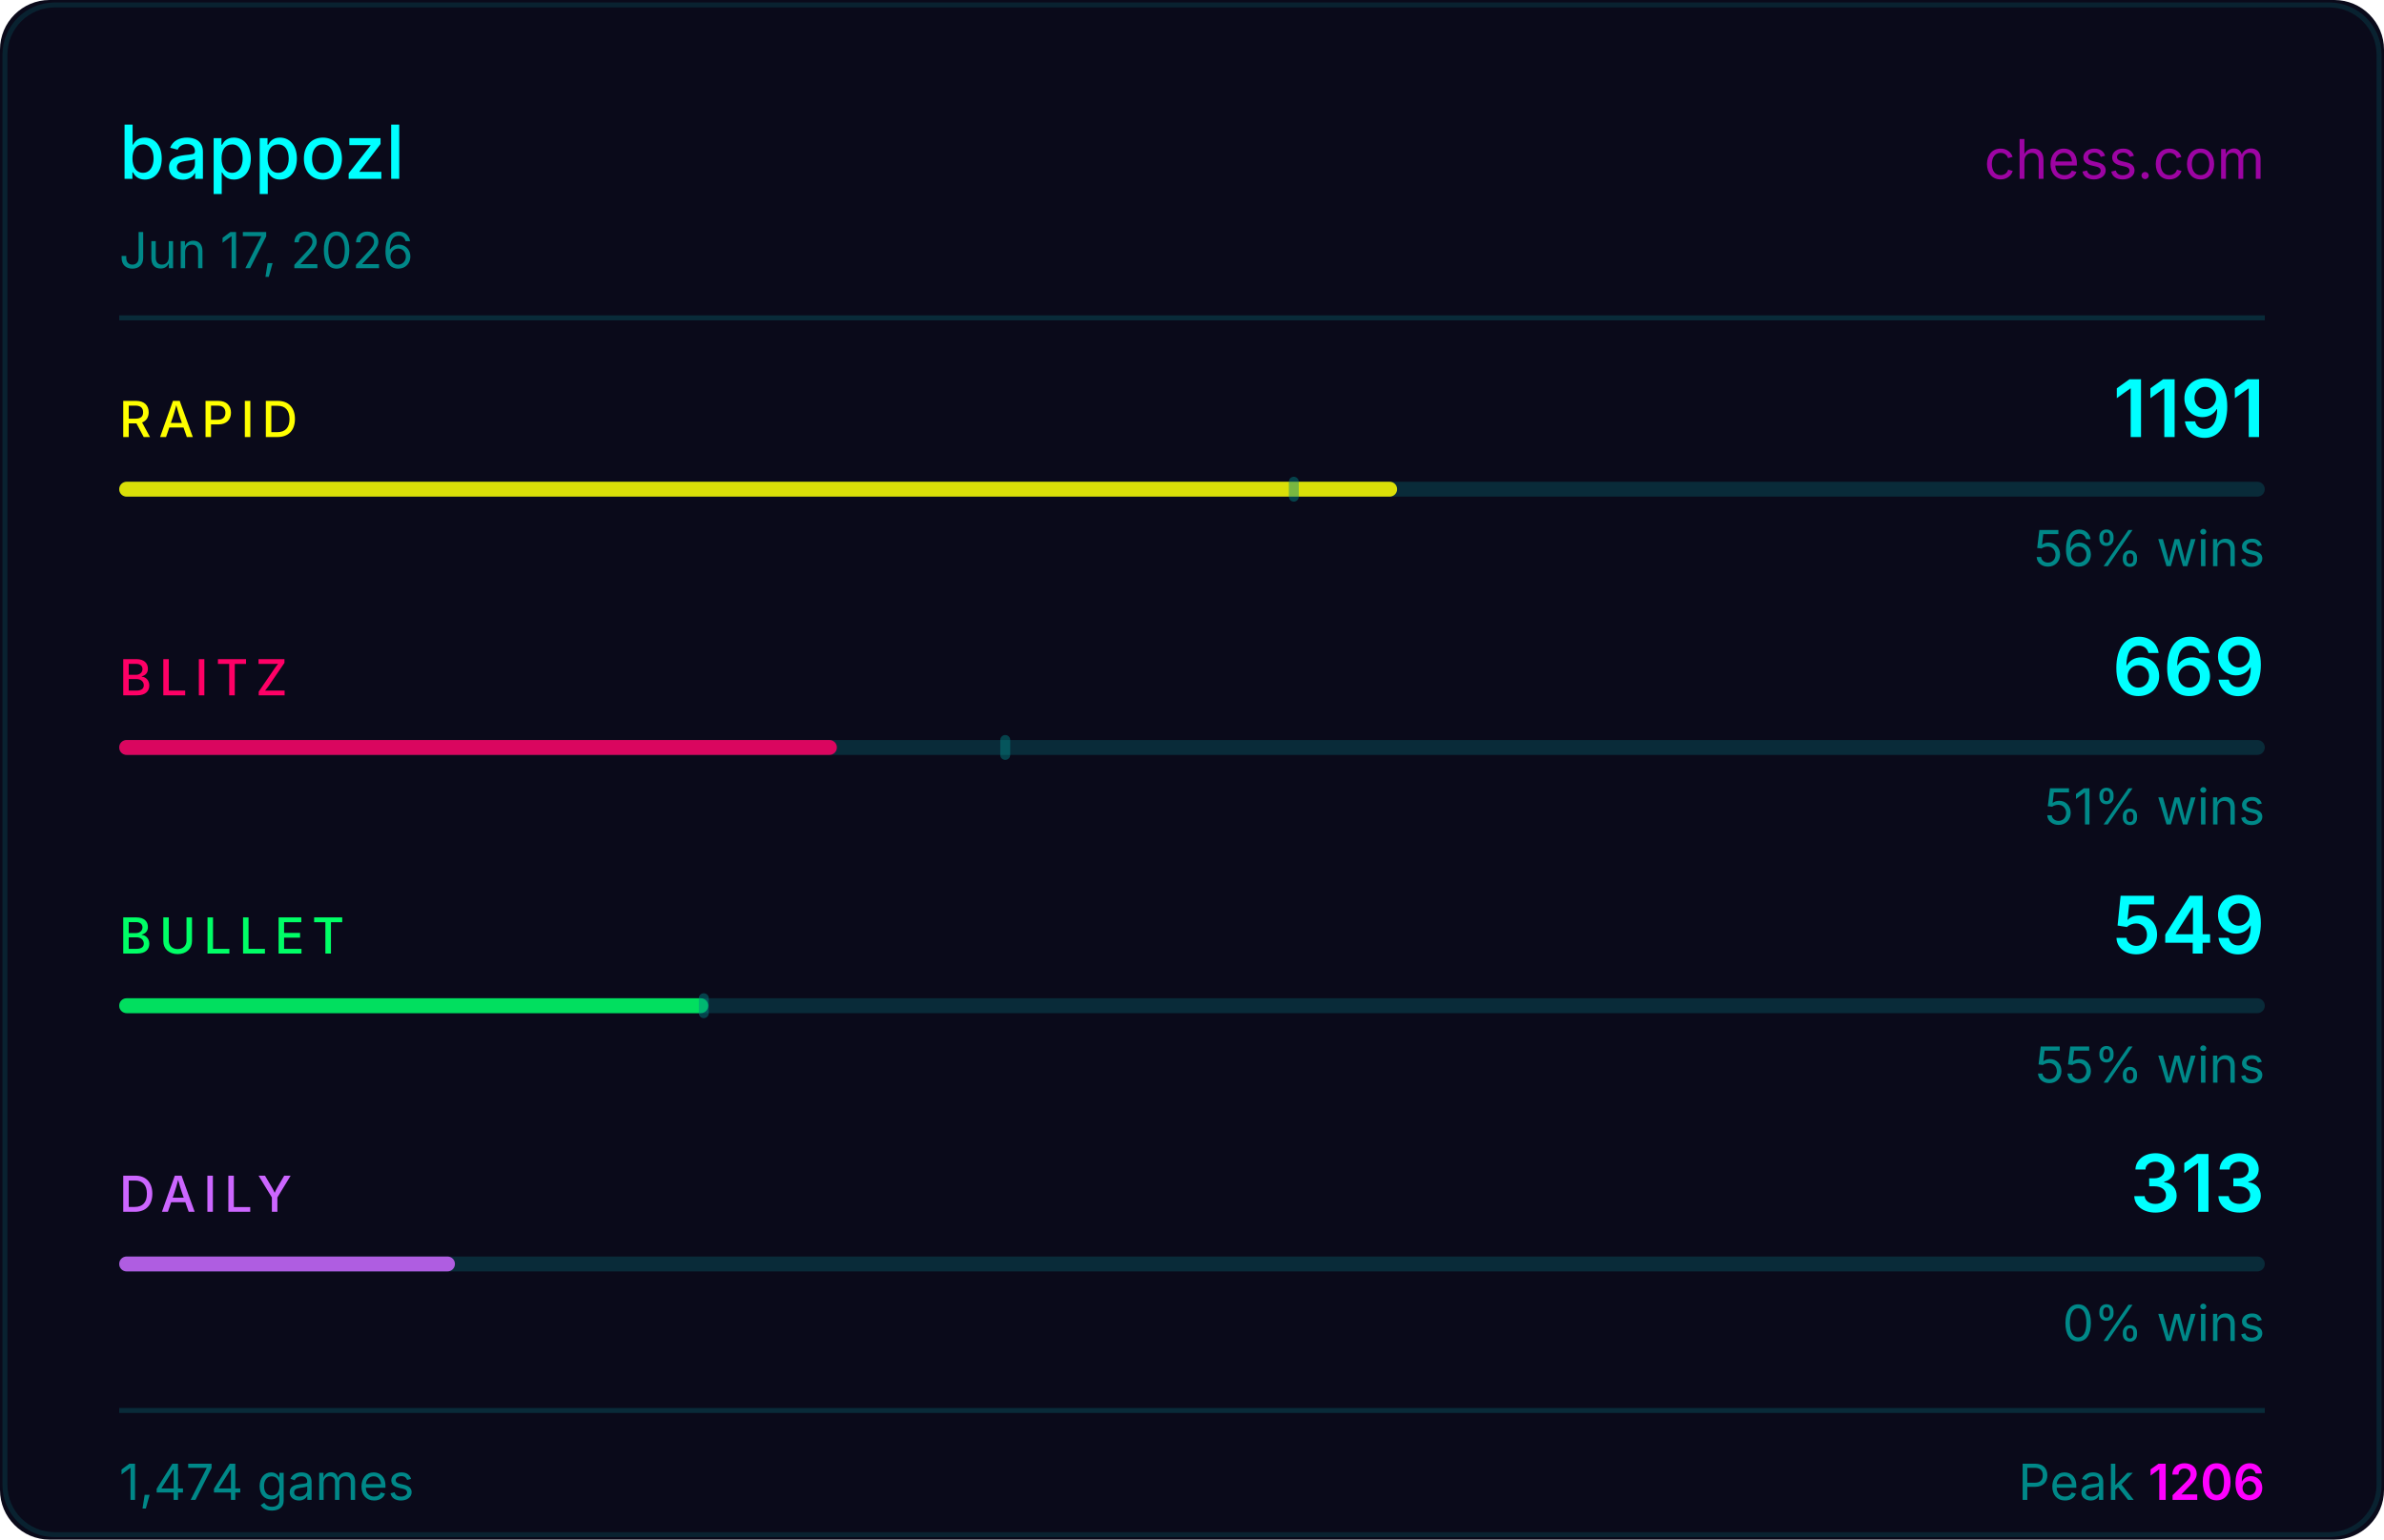
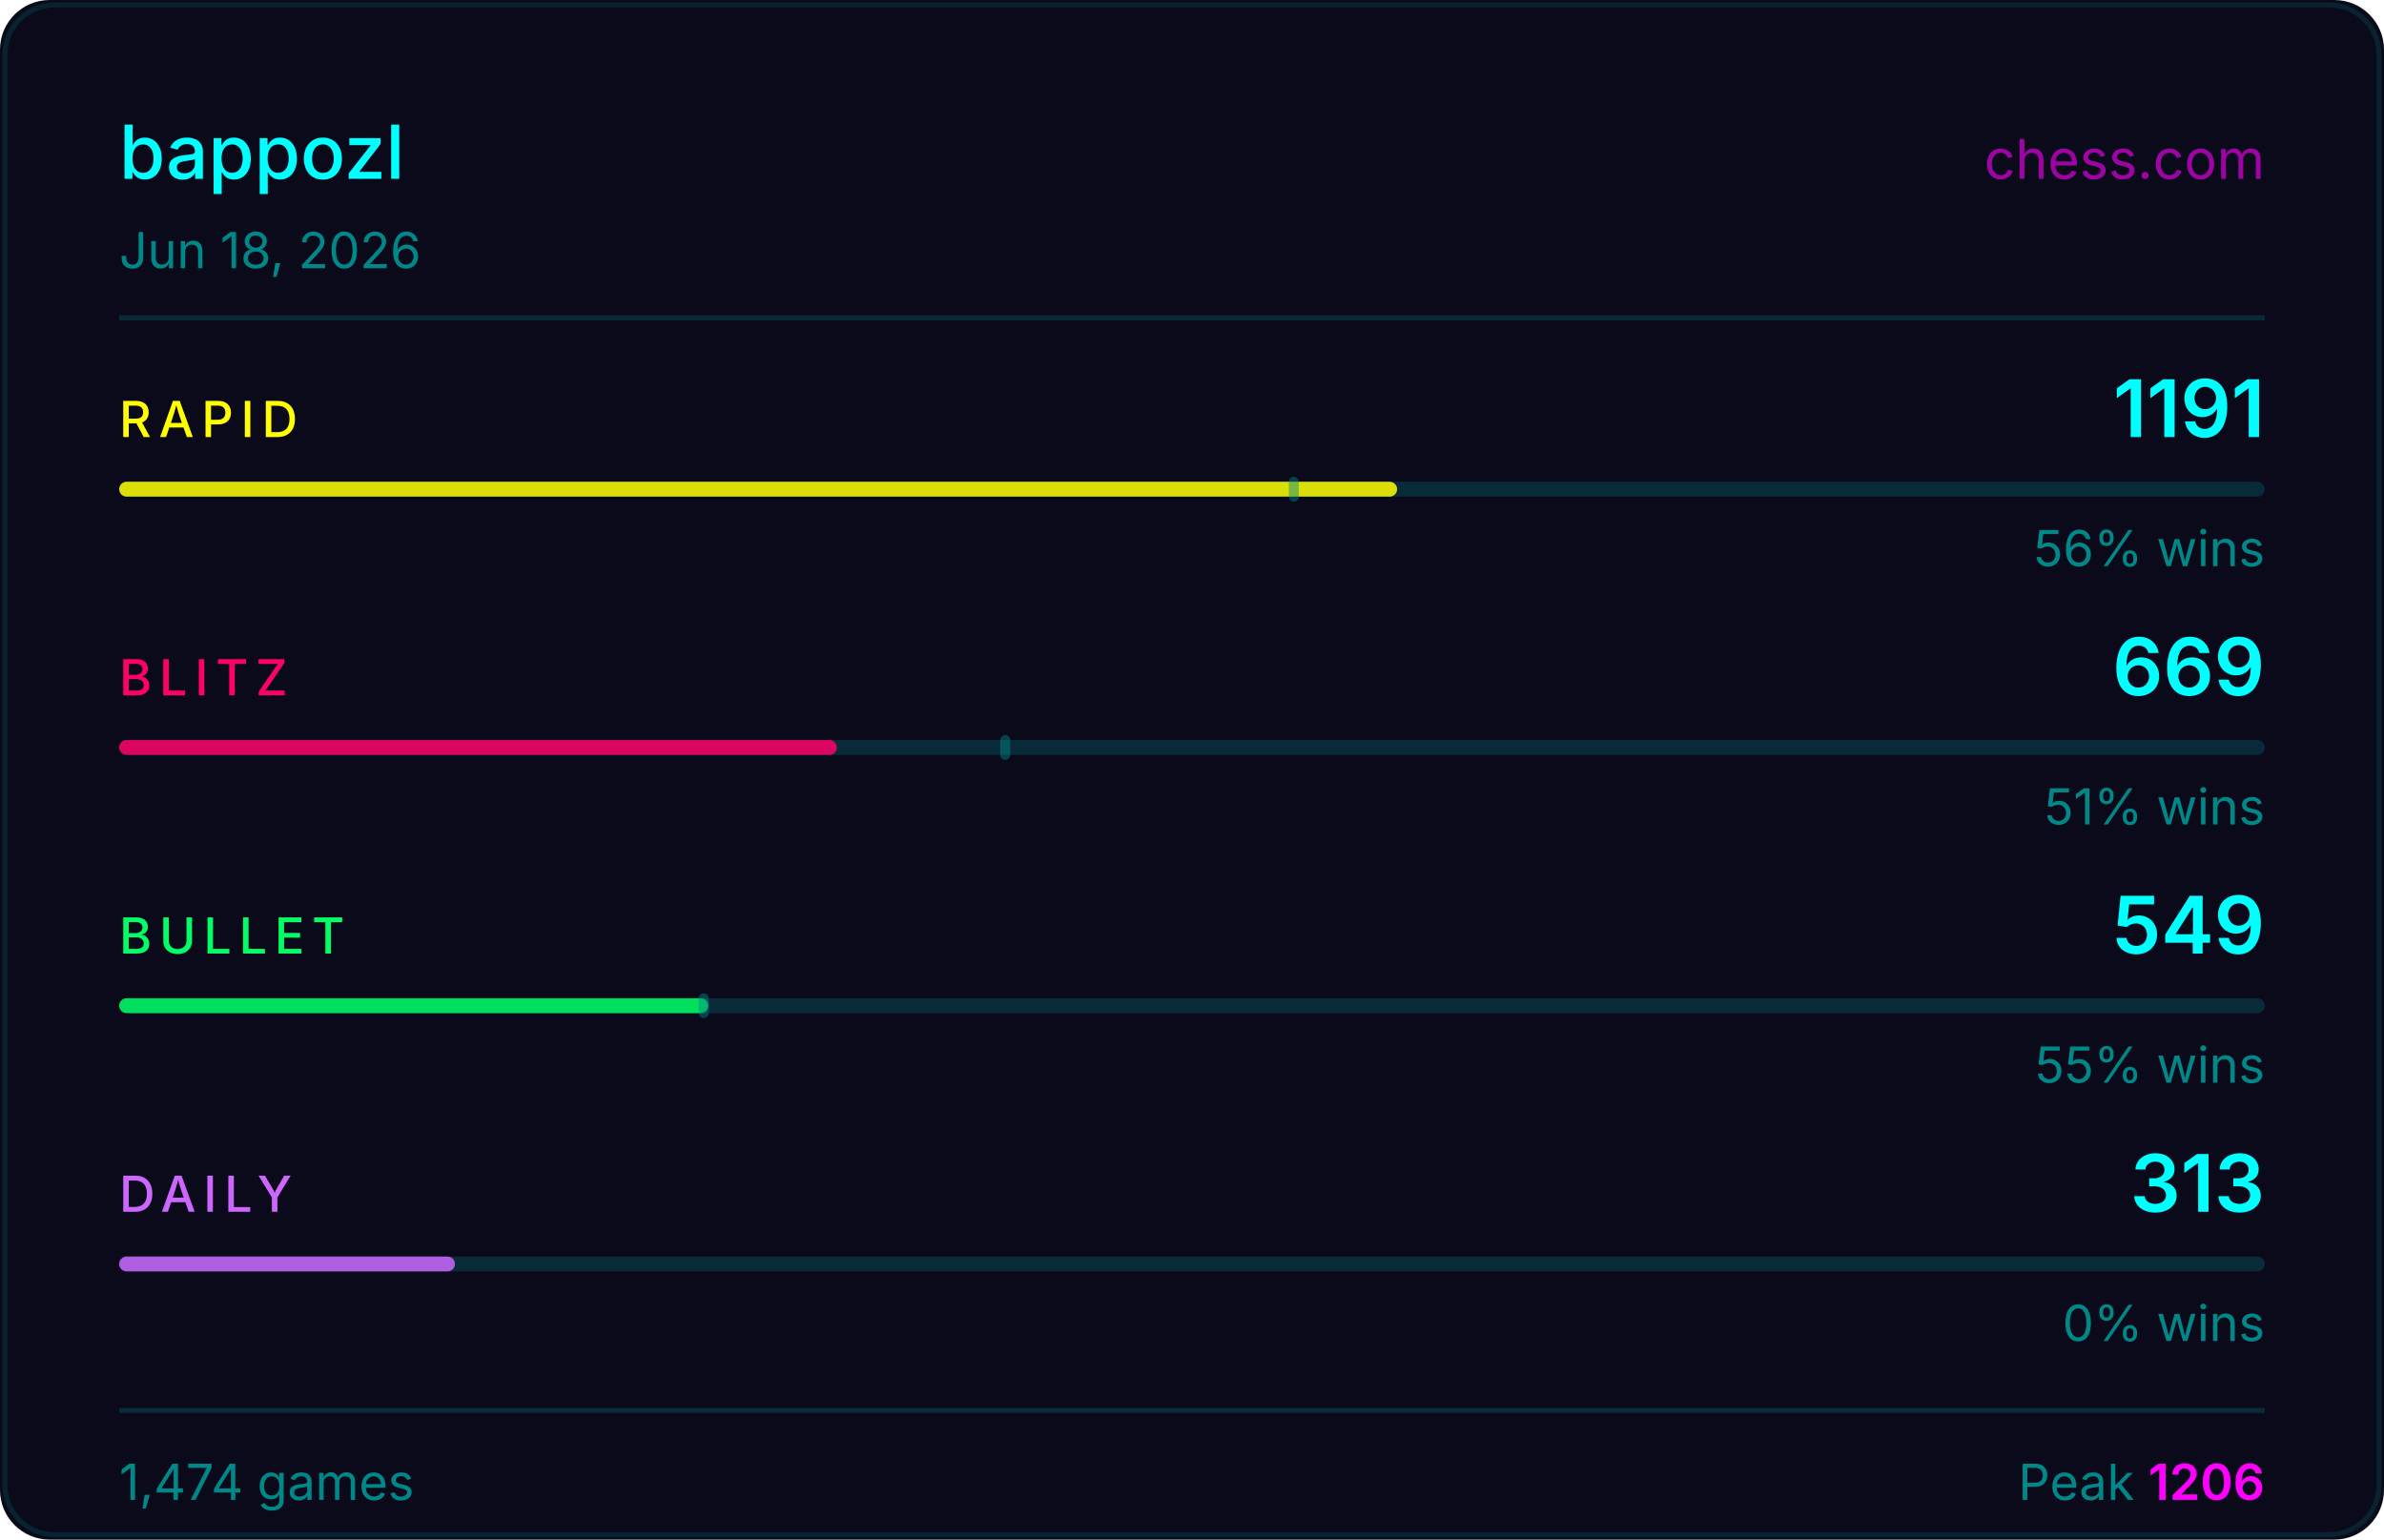
<svg xmlns="http://www.w3.org/2000/svg" width="480" height="310" viewBox="0 0 480 310">
  <rect width="480" height="310" fill="#0a0a1a" rx="10" />
  <rect x="1" y="1" width="478" height="308" fill="none" stroke="#00ffff33" rx="10" stroke-opacity="0.5" />
  <text x="24" y="36" fill="#00ffff" font-size="15" font-weight="500" font-family="-apple-system,BlinkMacSystemFont,'Segoe UI',sans-serif">bappozl</text>
  <text x="456" y="36" fill="#ff00ff" font-size="11" font-family="-apple-system,BlinkMacSystemFont,'Segoe UI',sans-serif" text-anchor="end" opacity="0.6">chess.com</text>
-   <text x="24" y="54" fill="#008888" font-size="10" font-family="-apple-system,BlinkMacSystemFont,'Segoe UI',sans-serif">Jun 17, 2026</text>
+   <text x="24" y="54" fill="#008888" font-size="10" font-family="-apple-system,BlinkMacSystemFont,'Segoe UI',sans-serif">Jun 18, 2026</text>
  <line x1="24" y1="64" x2="456" y2="64" stroke="#00ffff22" stroke-width="1" />
  <text x="24" y="88" fill="#ffff00" font-size="10" font-weight="500" font-family="-apple-system,BlinkMacSystemFont,'Segoe UI',sans-serif" letter-spacing="1.5">RAPID</text>
  <text x="456" y="88" fill="#00ffff" font-size="16" font-weight="600" font-family="-apple-system,BlinkMacSystemFont,'Segoe UI',sans-serif" text-anchor="end">1191</text>
  <rect x="24" y="97" width="432" height="3" rx="1.5" fill="#00ffff22" />
  <rect x="24" y="97" width="257.3" height="3" rx="1.5" fill="#ffff00" opacity="0.85" />
  <rect x="259.5" y="96" width="2" height="5" rx="1" fill="#008888" opacity="0.45" />
  <text x="456" y="114" fill="#008888" font-size="10" font-family="-apple-system,BlinkMacSystemFont,'Segoe UI',sans-serif" text-anchor="end">56% wins</text>
  <text x="24" y="140" fill="#ff0066" font-size="10" font-weight="500" font-family="-apple-system,BlinkMacSystemFont,'Segoe UI',sans-serif" letter-spacing="1.5">BLITZ</text>
  <text x="456" y="140" fill="#00ffff" font-size="16" font-weight="600" font-family="-apple-system,BlinkMacSystemFont,'Segoe UI',sans-serif" text-anchor="end">669</text>
  <rect x="24" y="149" width="432" height="3" rx="1.5" fill="#00ffff22" />
  <rect x="24" y="149" width="144.5" height="3" rx="1.5" fill="#ff0066" opacity="0.85" />
  <rect x="201.4" y="148" width="2" height="5" rx="1" fill="#008888" opacity="0.45" />
  <text x="456" y="166" fill="#008888" font-size="10" font-family="-apple-system,BlinkMacSystemFont,'Segoe UI',sans-serif" text-anchor="end">51% wins</text>
  <text x="24" y="192" fill="#00ff66" font-size="10" font-weight="500" font-family="-apple-system,BlinkMacSystemFont,'Segoe UI',sans-serif" letter-spacing="1.5">BULLET</text>
  <text x="456" y="192" fill="#00ffff" font-size="16" font-weight="600" font-family="-apple-system,BlinkMacSystemFont,'Segoe UI',sans-serif" text-anchor="end">549</text>
  <rect x="24" y="201" width="432" height="3" rx="1.5" fill="#00ffff22" />
  <rect x="24" y="201" width="118.6" height="3" rx="1.5" fill="#00ff66" opacity="0.85" />
  <rect x="140.7" y="200" width="2" height="5" rx="1" fill="#008888" opacity="0.45" />
  <text x="456" y="218" fill="#008888" font-size="10" font-family="-apple-system,BlinkMacSystemFont,'Segoe UI',sans-serif" text-anchor="end">55% wins</text>
  <text x="24" y="244" fill="#cc66ff" font-size="10" font-weight="500" font-family="-apple-system,BlinkMacSystemFont,'Segoe UI',sans-serif" letter-spacing="1.5">DAILY</text>
  <text x="456" y="244" fill="#00ffff" font-size="16" font-weight="600" font-family="-apple-system,BlinkMacSystemFont,'Segoe UI',sans-serif" text-anchor="end">313</text>
  <rect x="24" y="253" width="432" height="3" rx="1.5" fill="#00ffff22" />
  <rect x="24" y="253" width="67.6" height="3" rx="1.5" fill="#cc66ff" opacity="0.85" />
  <text x="456" y="270" fill="#008888" font-size="10" font-family="-apple-system,BlinkMacSystemFont,'Segoe UI',sans-serif" text-anchor="end">0% wins</text>
  <line x1="24" y1="284" x2="456" y2="284" stroke="#00ffff22" stroke-width="1" />
  <text x="24" y="302" fill="#008888" font-size="10" font-family="-apple-system,BlinkMacSystemFont,'Segoe UI',sans-serif">1,474 games</text>
  <text x="456" y="302" fill="#008888" font-size="10" font-family="-apple-system,BlinkMacSystemFont,'Segoe UI',sans-serif" text-anchor="end">Peak <tspan fill="#ff00ff" font-weight="600">1206</tspan>
  </text>
</svg>
